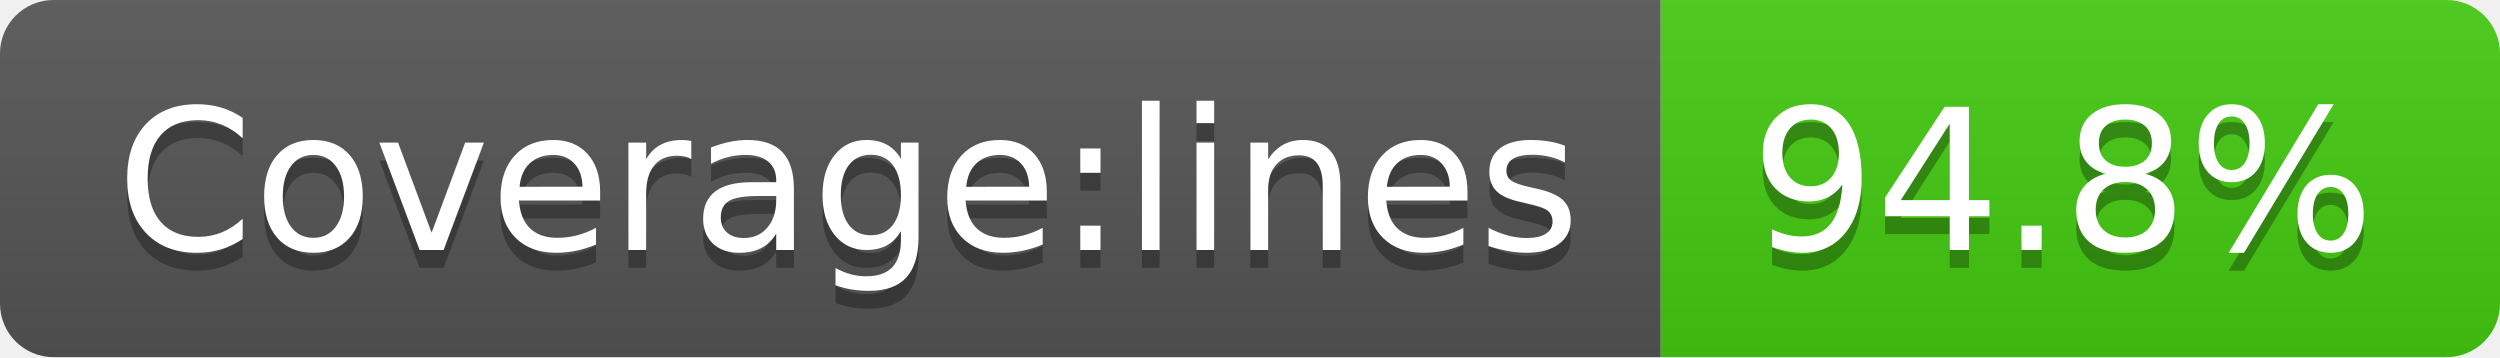
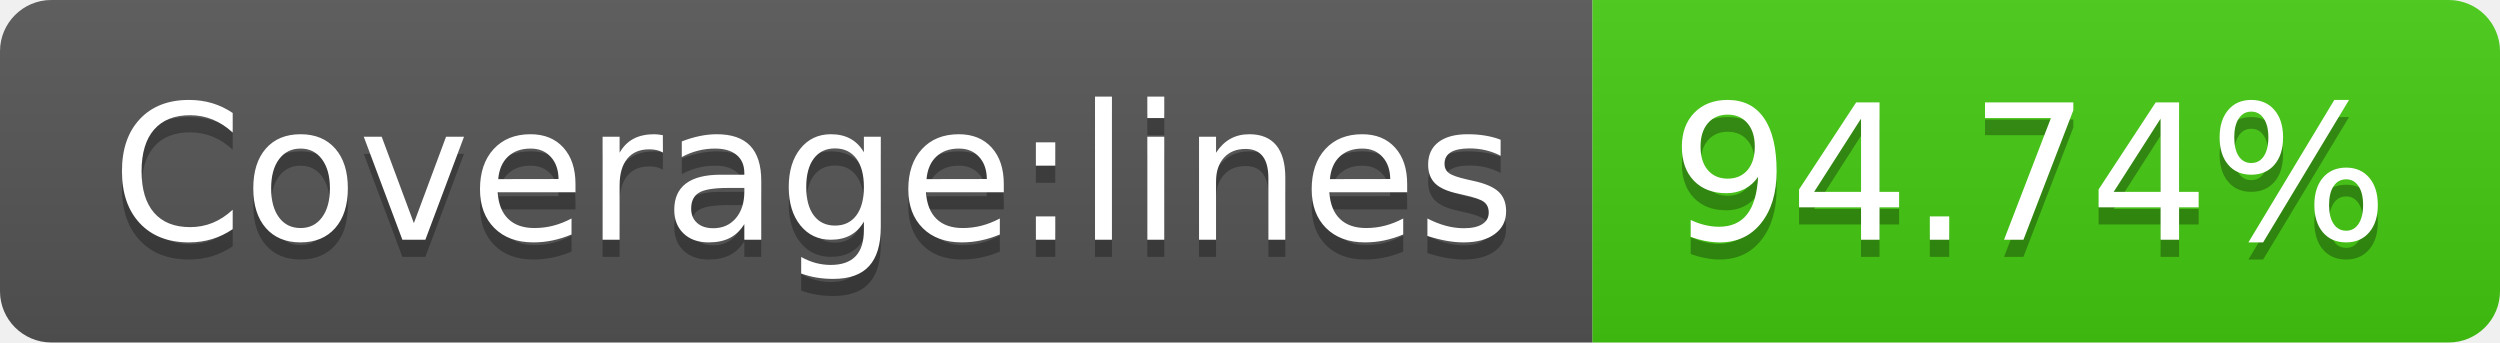
- <svg xmlns="http://www.w3.org/2000/svg" width="140" height="20" role="img" aria-label="Coverage:lines: 94.8%">
+ <svg xmlns="http://www.w3.org/2000/svg" width="146" height="20" role="img" aria-label="Coverage:lines: 94.74%">
  <linearGradient id="s" x2="0" y2="100%">
    <stop offset="0" stop-color="#bbb" stop-opacity=".1" />
    <stop offset="1" stop-opacity=".1" />
  </linearGradient>
  <clipPath id="r">
-     <rect width="140" height="20" rx="3" fill="#fff" />
+     <rect width="146" height="20" rx="3" fill="#fff" />
  </clipPath>
  <g clip-path="url(#r)">
    <rect width="93" height="20" fill="#555" />
-     <rect x="93" width="47" height="20" fill="#4c1" />
-     <rect width="140" height="20" fill="url(#s)" />
+     <rect x="93" width="53" height="20" fill="#4c1" />
+     <rect width="146" height="20" fill="url(#s)" />
  </g>
  <g fill="#fff" text-anchor="middle" font-family="Verdana,Geneva,DejaVu Sans,sans-serif" text-rendering="geometricPrecision" font-size="110">
    <text aria-hidden="true" x="475" y="150" fill="#010101" fill-opacity=".3" transform="scale(.1)" textLength="830">Coverage:lines</text>
    <text x="475" y="140" transform="scale(.1)" fill="#fff" textLength="830">Coverage:lines</text>
-     <text aria-hidden="true" x="1155" y="150" fill="#010101" fill-opacity=".3" transform="scale(.1)" textLength="370">94.8%</text>
-     <text x="1155" y="140" transform="scale(.1)" fill="#fff" textLength="370">94.8%</text>
+     <text aria-hidden="true" x="1185" y="150" fill="#010101" fill-opacity=".3" transform="scale(.1)" textLength="430">94.74%</text>
+     <text x="1185" y="140" transform="scale(.1)" fill="#fff" textLength="430">94.74%</text>
  </g>
</svg>
